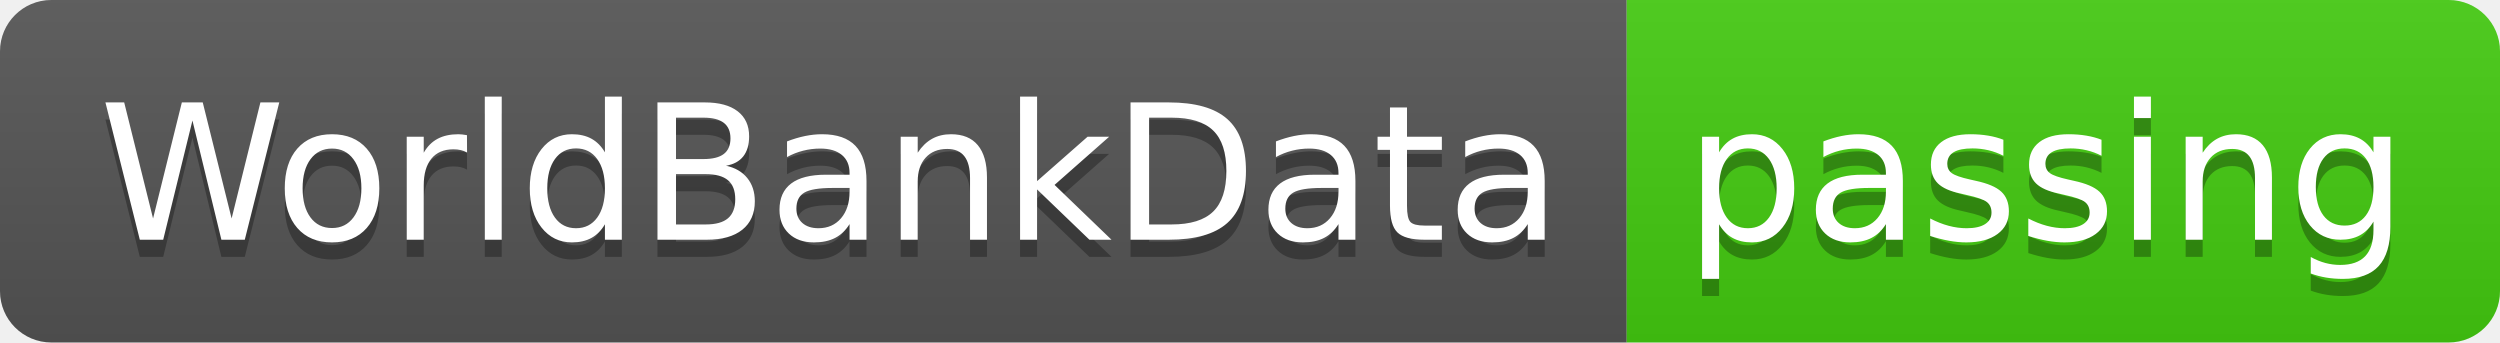
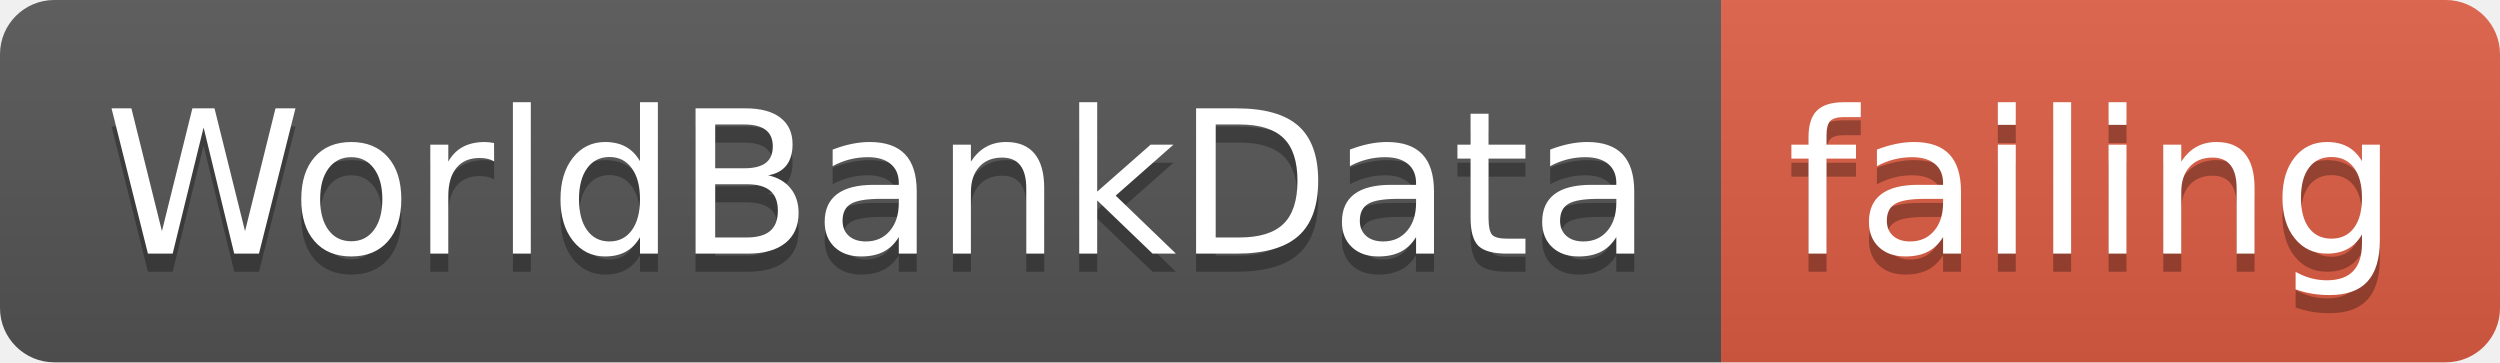
- <svg xmlns="http://www.w3.org/2000/svg" width="146" height="20">
+ <svg xmlns="http://www.w3.org/2000/svg" width="138" height="20">
  <linearGradient id="smooth" x2="0" y2="100%">
    <stop offset="0" stop-color="#bbb" stop-opacity=".1" />
    <stop offset="1" stop-opacity=".1" />
  </linearGradient>
  <clipPath id="round">
-     <rect width="146" height="20" rx="3" fill="#fff" />
+     <rect width="138" height="20" rx="3" fill="#fff" />
  </clipPath>
  <g clip-path="url(#round)">
    <rect width="95" height="20" fill="#555" />
-     <rect x="95" width="51" height="20" fill="#4c1" />
-     <rect width="146" height="20" fill="url(#smooth)" />
+     <rect x="95" width="43" height="20" fill="#e05d44" />
+     <rect width="138" height="20" fill="url(#smooth)" />
  </g>
  <g fill="#fff" text-anchor="middle" font-family="DejaVu Sans,Verdana,Geneva,sans-serif" font-size="110">
    <text x="485" y="150" fill="#010101" fill-opacity=".3" transform="scale(0.1)" textLength="850" lengthAdjust="spacing">WorldBankData</text>
    <text x="485" y="140" transform="scale(0.1)" textLength="850" lengthAdjust="spacing">WorldBankData</text>
-     <text x="1195" y="150" fill="#010101" fill-opacity=".3" transform="scale(0.1)" textLength="410" lengthAdjust="spacing">passing</text>
-     <text x="1195" y="140" transform="scale(0.1)" textLength="410" lengthAdjust="spacing">passing</text>
+     <text x="1155" y="150" fill="#010101" fill-opacity=".3" transform="scale(0.1)" textLength="330" lengthAdjust="spacing">failing</text>
+     <text x="1155" y="140" transform="scale(0.1)" textLength="330" lengthAdjust="spacing">failing</text>
  </g>
</svg>
